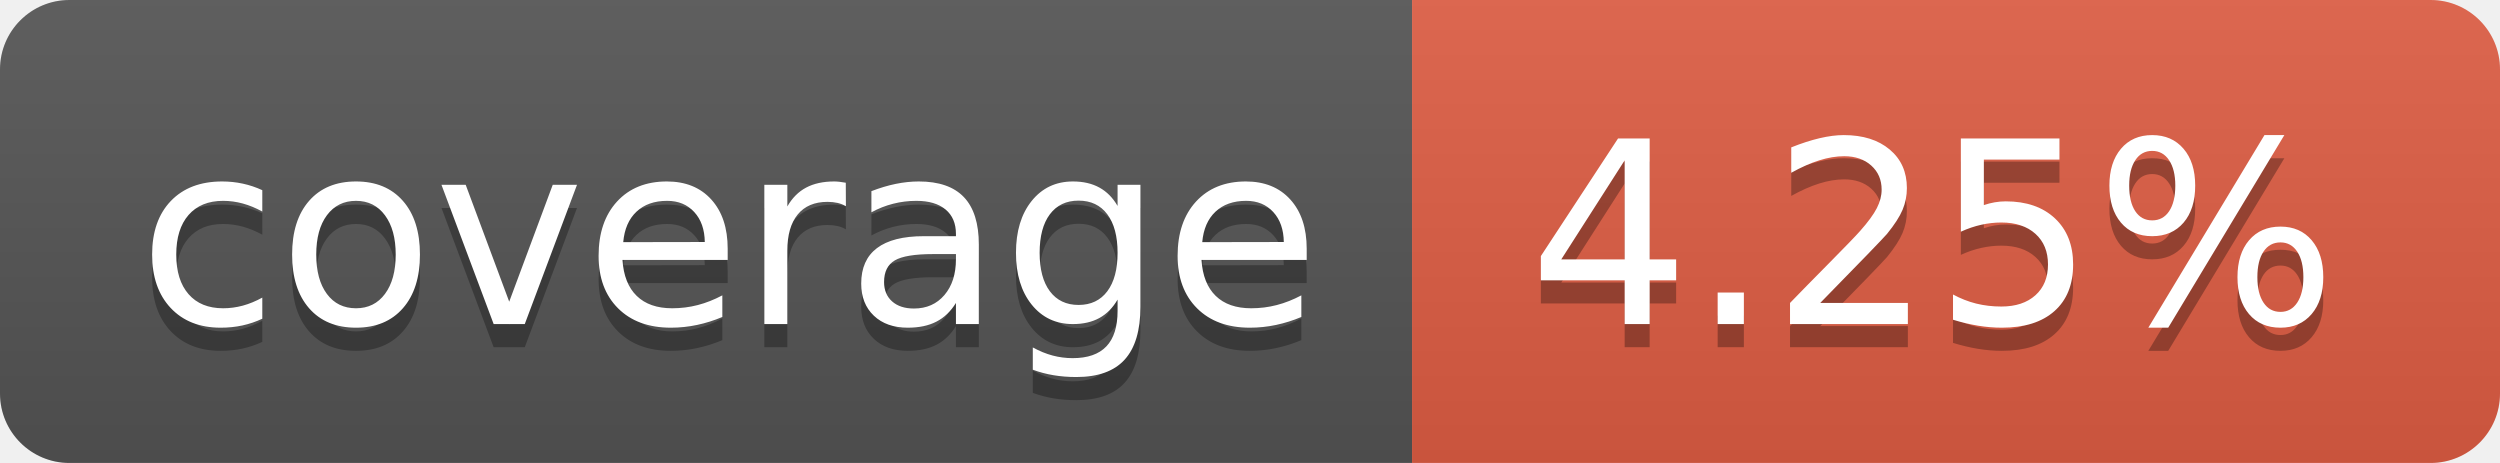
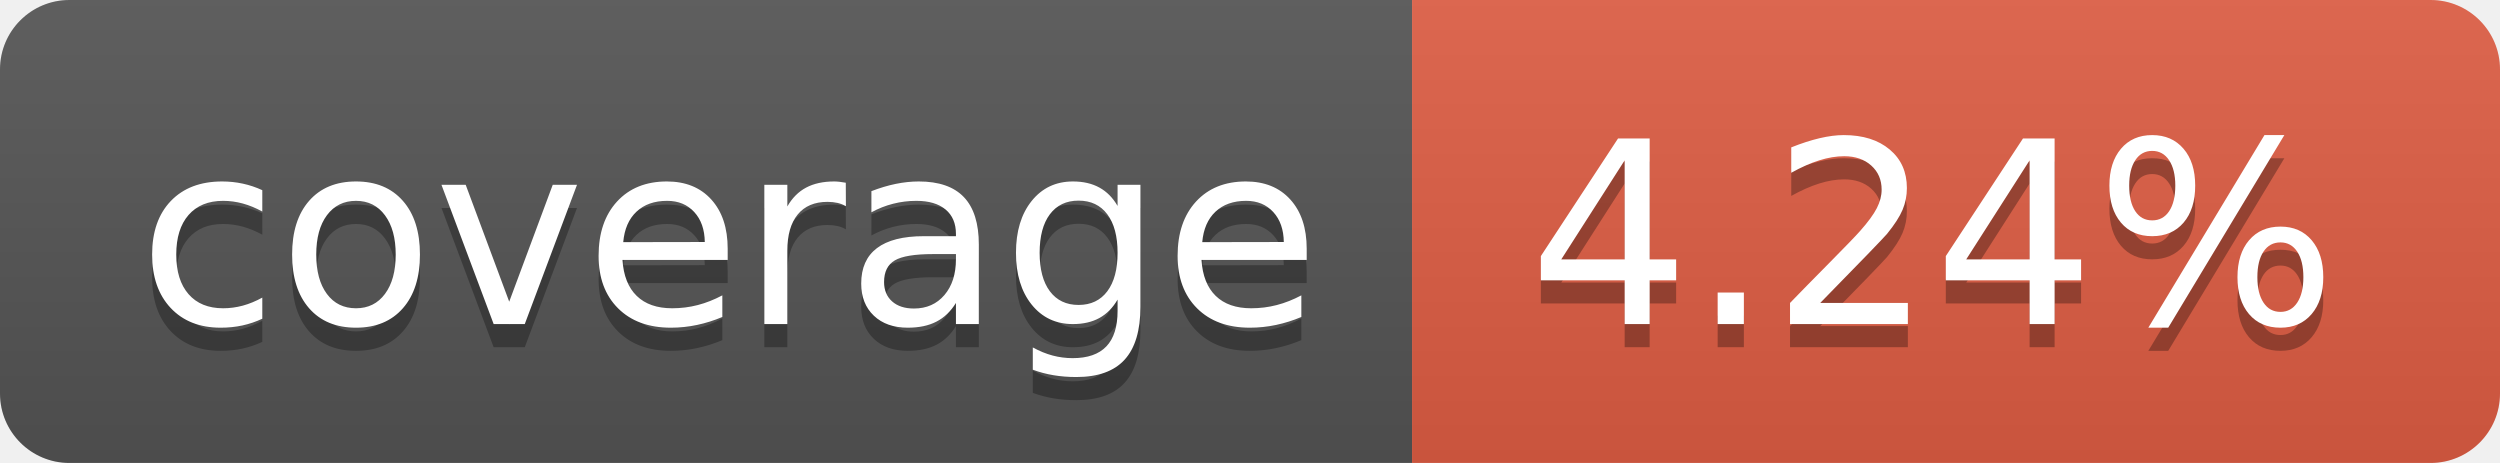
- <svg xmlns="http://www.w3.org/2000/svg" width="108" height="20" role="img" aria-label="coverage: 4.25%">
+ <svg xmlns="http://www.w3.org/2000/svg" width="108" height="20" role="img" aria-label="coverage: 4.24%">
  <linearGradient id="s" x2="0" y2="100%">
    <stop offset="0" stop-color="#bbb" stop-opacity=".1" />
    <stop offset="1" stop-opacity=".1" />
  </linearGradient>
  <clipPath id="r">
    <rect width="108" height="20" rx="3" fill="#fff" />
  </clipPath>
  <g clip-path="url(#r)">
    <rect width="61" height="20" fill="#555" />
    <rect x="61" width="47" height="20" fill="#e05d44" />
    <rect width="108" height="20" fill="url(#s)" />
  </g>
  <g fill="#fff" text-anchor="middle" font-family="Verdana,Geneva,DejaVu Sans,sans-serif" text-rendering="geometricPrecision" font-size="110">
    <text aria-hidden="true" x="315" y="150" fill="#010101" fill-opacity=".3" transform="scale(.1)" textLength="510">coverage</text>
    <text x="315" y="140" transform="scale(.1)" fill="#fff" textLength="510">coverage</text>
-     <text aria-hidden="true" x="835" y="150" fill="#010101" fill-opacity=".3" transform="scale(.1)" textLength="370">4.25%</text>
-     <text x="835" y="140" transform="scale(.1)" fill="#fff" textLength="370">4.25%</text>
+     <text aria-hidden="true" x="835" y="150" fill="#010101" fill-opacity=".3" transform="scale(.1)" textLength="370">4.24%</text>
+     <text x="835" y="140" transform="scale(.1)" fill="#fff" textLength="370">4.24%</text>
  </g>
</svg>
